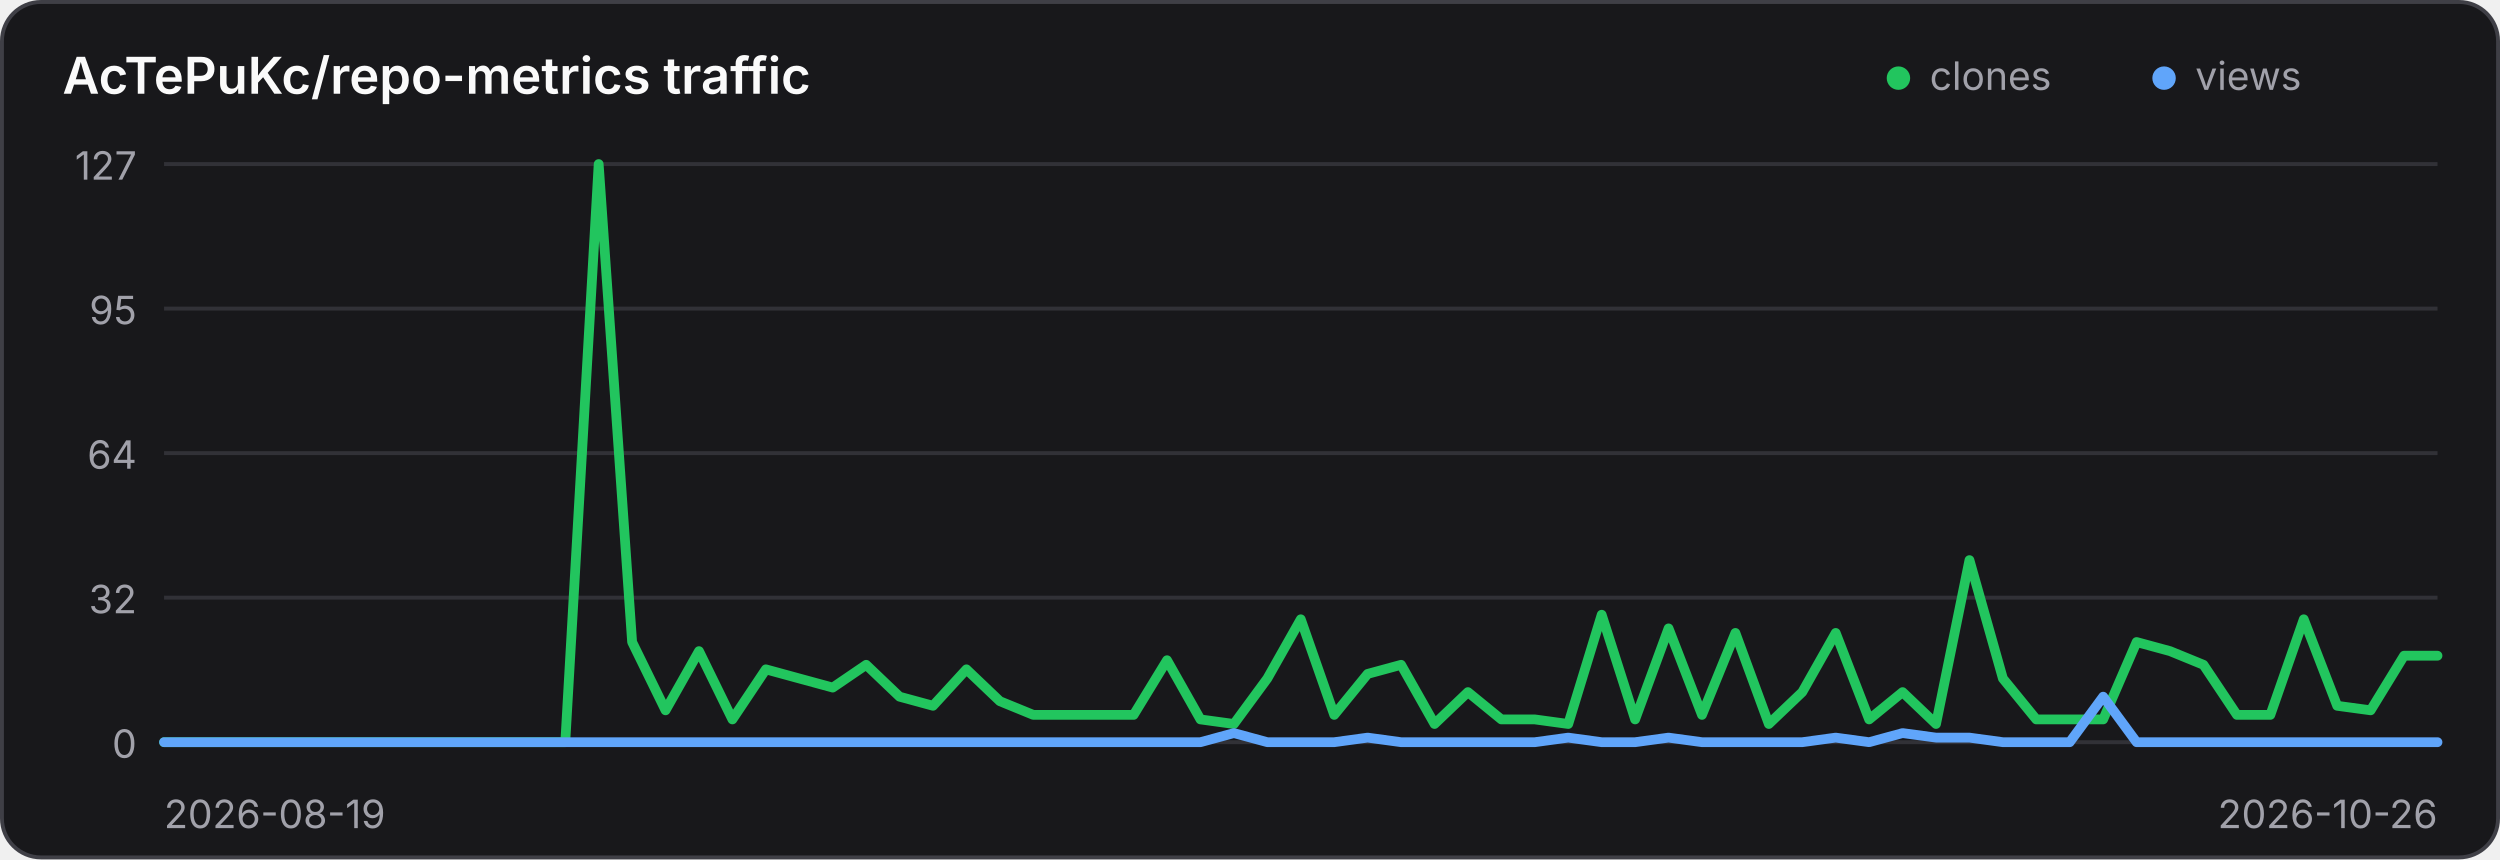
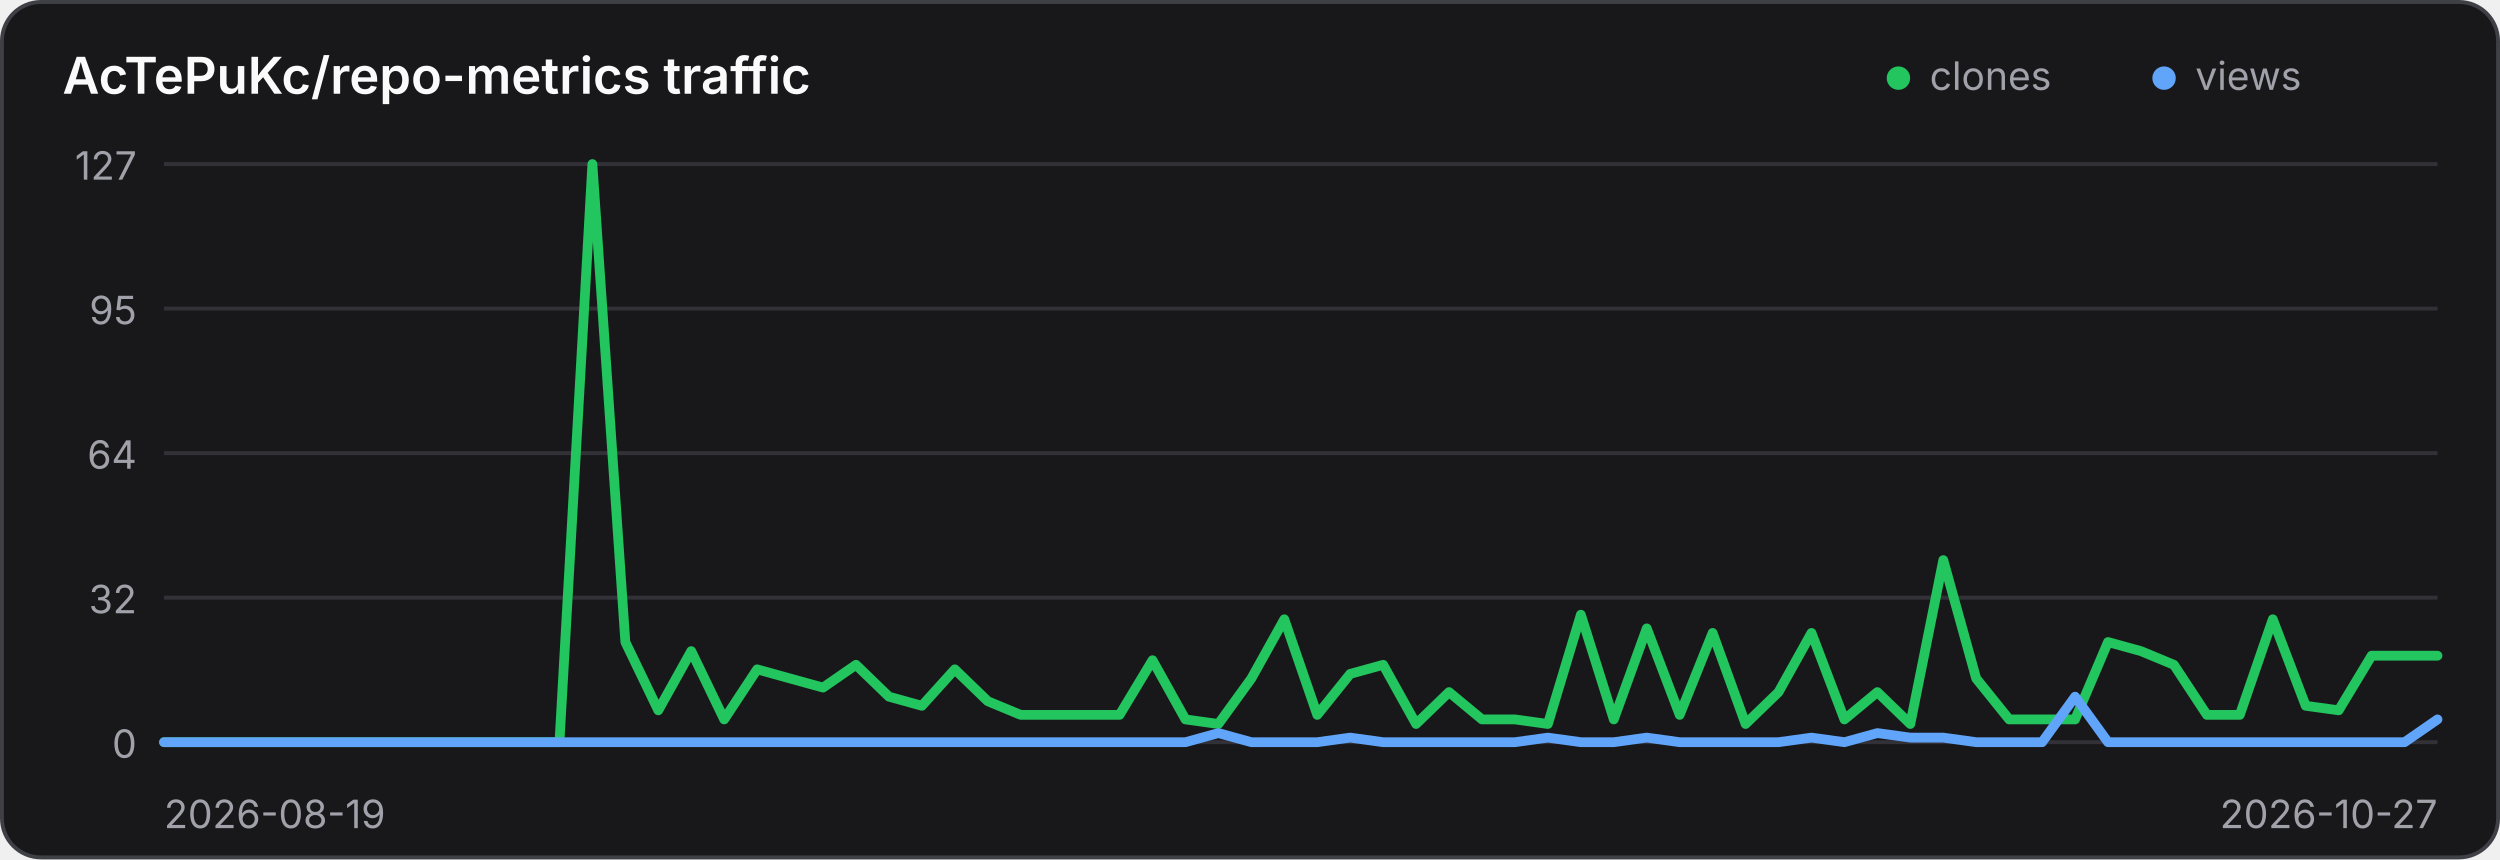
<svg xmlns="http://www.w3.org/2000/svg" width="640" height="220" viewBox="0 0 640 220" role="img" aria-label="Traffic history for AcTePuKc/repo-metrics">
  <style>
    .panel { fill: #18181b; stroke: #3f3f46; }
    .title { fill: #fafafa; }
    .axis { fill: #a1a1aa; font: 10px Inter,ui-sans-serif,system-ui,sans-serif; }
    .grid { stroke: #3f3f46; stroke-width: 1; opacity: .65; }
    @media (prefers-color-scheme: light) {
      .panel { fill: #ffffff; stroke: #d4d4d8; }
      .title { fill: #18181b; }
      .axis { fill: #71717a; }
      .grid { stroke: #d4d4d8; }
    }
  </style>
  <rect class="panel" x="0.5" y="0.5" width="639" height="219" rx="10" stroke-width="1" />
  <text class="title" x="16" y="24" font-family="Inter,ui-sans-serif,system-ui,sans-serif" font-size="13" font-weight="600">AcTePuKc/repo-metrics traffic</text>
  <circle cx="486" cy="20" r="3" fill="#22c55e" />
  <text class="axis" x="494" y="23">clones</text>
  <circle cx="554" cy="20" r="3" fill="#60a5fa" />
  <text class="axis" x="562" y="23">views</text>
  <line class="grid" x1="42" y1="42.00" x2="624" y2="42.00" />
  <text class="axis" x="35" y="46.00" text-anchor="end">127</text>
  <line class="grid" x1="42" y1="79.00" x2="624" y2="79.00" />
  <text class="axis" x="35" y="83.00" text-anchor="end">95</text>
  <line class="grid" x1="42" y1="116.00" x2="624" y2="116.00" />
  <text class="axis" x="35" y="120.00" text-anchor="end">64</text>
  <line class="grid" x1="42" y1="153.00" x2="624" y2="153.00" />
  <text class="axis" x="35" y="157.00" text-anchor="end">32</text>
  <line class="grid" x1="42" y1="190.00" x2="624" y2="190.00" />
  <text class="axis" x="35" y="194.00" text-anchor="end">0</text>
-   <polyline points="42.00,190.00 50.56,190.00 59.12,190.00 67.68,190.00 76.24,190.00 84.79,190.00 93.35,190.00 101.91,190.00 110.47,190.00 119.03,190.00 127.59,190.00 136.15,190.00 144.71,190.00 153.26,42.00 161.82,164.36 170.38,181.84 178.94,166.69 187.50,184.17 196.06,171.35 204.62,173.69 213.18,176.02 221.74,170.19 230.29,178.35 238.85,180.68 247.41,171.35 255.97,179.51 264.53,183.01 273.09,183.01 281.65,183.01 290.21,183.01 298.76,169.02 307.32,184.17 315.88,185.34 324.44,173.69 333.00,158.54 341.56,183.01 350.12,172.52 358.68,170.19 367.24,185.34 375.79,177.18 384.35,184.17 392.91,184.17 401.47,185.34 410.03,157.37 418.59,184.17 427.15,160.87 435.71,183.01 444.26,162.03 452.82,185.34 461.38,177.18 469.94,162.03 478.50,184.17 487.06,177.18 495.62,185.34 504.18,143.39 512.74,173.69 521.29,184.17 529.85,184.17 538.41,184.17 546.97,164.36 555.53,166.69 564.09,170.19 572.65,183.01 581.21,183.01 589.76,158.54 598.32,180.68 606.88,181.84 615.44,167.86 624.00,167.86" fill="none" stroke="#22c55e" stroke-width="2.5" stroke-linecap="round" stroke-linejoin="round" />
-   <polyline points="42.00,190.00 50.56,190.00 59.12,190.00 67.68,190.00 76.24,190.00 84.79,190.00 93.35,190.00 101.91,190.00 110.47,190.00 119.03,190.00 127.59,190.00 136.15,190.00 144.71,190.00 153.26,190.00 161.82,190.00 170.38,190.00 178.94,190.00 187.50,190.00 196.06,190.00 204.62,190.00 213.18,190.00 221.74,190.00 230.29,190.00 238.85,190.00 247.41,190.00 255.97,190.00 264.53,190.00 273.09,190.00 281.65,190.00 290.21,190.00 298.76,190.00 307.32,190.00 315.88,187.67 324.44,190.00 333.00,190.00 341.56,190.00 350.12,188.83 358.68,190.00 367.24,190.00 375.79,190.00 384.35,190.00 392.91,190.00 401.47,188.83 410.03,190.00 418.59,190.00 427.15,188.83 435.71,190.00 444.26,190.00 452.82,190.00 461.38,190.00 469.94,188.83 478.50,190.00 487.06,187.67 495.62,188.83 504.18,188.83 512.74,190.00 521.29,190.00 529.85,190.00 538.41,178.35 546.97,190.00 555.53,190.00 564.09,190.00 572.65,190.00 581.21,190.00 589.76,190.00 598.32,190.00 606.88,190.00 615.44,190.00 624.00,190.00" fill="none" stroke="#60a5fa" stroke-width="2.5" stroke-linecap="round" stroke-linejoin="round" />
+   <polyline points="42.00,190.00 50.43,190.00 58.87,190.00 67.30,190.00 75.74,190.00 84.17,190.00 92.61,190.00 101.04,190.00 109.48,190.00 117.91,190.00 126.35,190.00 134.78,190.00 143.22,190.00 151.65,42.00 160.09,164.36 168.52,181.84 176.96,166.69 185.39,184.17 193.83,171.35 202.26,173.69 210.70,176.02 219.13,170.19 227.57,178.35 236.00,180.68 244.43,171.35 252.87,179.51 261.30,183.01 269.74,183.01 278.17,183.01 286.61,183.01 295.04,169.02 303.48,184.17 311.91,185.34 320.35,173.69 328.78,158.54 337.22,183.01 345.65,172.52 354.09,170.19 362.52,185.34 370.96,177.18 379.39,184.17 387.83,184.17 396.26,185.34 404.70,157.37 413.13,184.17 421.57,160.87 430.00,183.01 438.43,162.03 446.87,185.34 455.30,177.18 463.74,162.03 472.17,184.17 480.61,177.18 489.04,185.34 497.48,143.39 505.91,173.69 514.35,184.17 522.78,184.17 531.22,184.17 539.65,164.36 548.09,166.69 556.52,170.19 564.96,183.01 573.39,183.01 581.83,158.54 590.26,180.68 598.70,181.84 607.13,167.86 615.57,167.86 624.00,167.86" fill="none" stroke="#22c55e" stroke-width="2.5" stroke-linecap="round" stroke-linejoin="round" />
+   <polyline points="42.00,190.00 50.43,190.00 58.87,190.00 67.30,190.00 75.74,190.00 84.17,190.00 92.61,190.00 101.04,190.00 109.48,190.00 117.91,190.00 126.35,190.00 134.78,190.00 143.22,190.00 151.65,190.00 160.09,190.00 168.52,190.00 176.96,190.00 185.39,190.00 193.83,190.00 202.26,190.00 210.70,190.00 219.13,190.00 227.57,190.00 236.00,190.00 244.43,190.00 252.87,190.00 261.30,190.00 269.74,190.00 278.17,190.00 286.61,190.00 295.04,190.00 303.48,190.00 311.91,187.67 320.35,190.00 328.78,190.00 337.22,190.00 345.65,188.83 354.09,190.00 362.52,190.00 370.96,190.00 379.39,190.00 387.83,190.00 396.26,188.83 404.70,190.00 413.13,190.00 421.57,188.83 430.00,190.00 438.43,190.00 446.87,190.00 455.30,190.00 463.74,188.83 472.17,190.00 480.61,187.67 489.04,188.83 497.48,188.83 505.91,190.00 514.35,190.00 522.78,190.00 531.22,178.35 539.65,190.00 548.09,190.00 556.52,190.00 564.96,190.00 573.39,190.00 581.83,190.00 590.26,190.00 598.70,190.00 607.13,190.00 615.57,190.00 624.00,184.17" fill="none" stroke="#60a5fa" stroke-width="2.5" stroke-linecap="round" stroke-linejoin="round" />
  <text class="axis" x="42" y="212">2026-08-19</text>
-   <text class="axis" x="624" y="212" text-anchor="end">2026-10-26</text>
+   <text class="axis" x="624" y="212" text-anchor="end">2026-10-27</text>
</svg>
